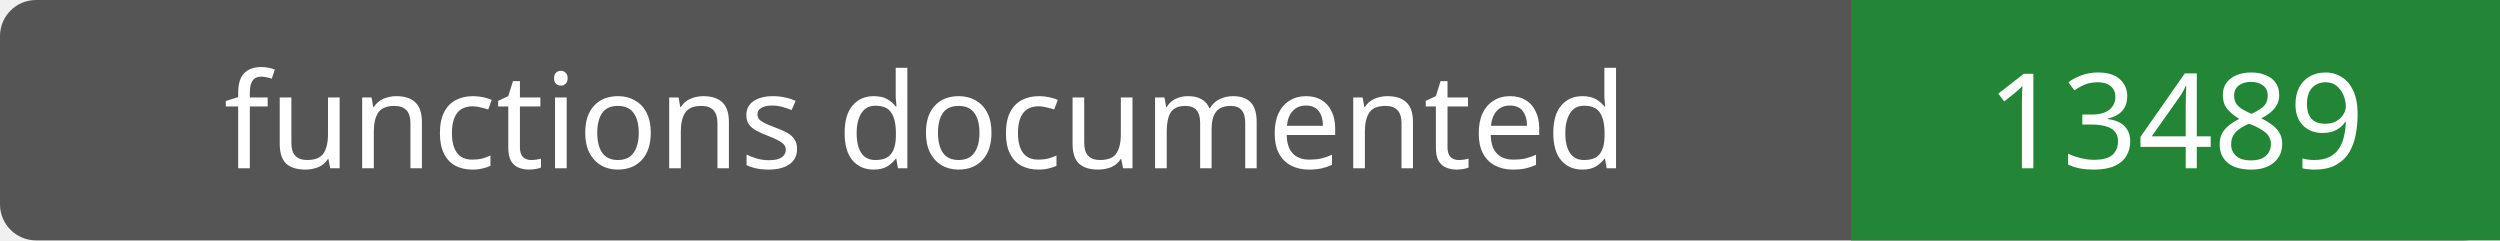
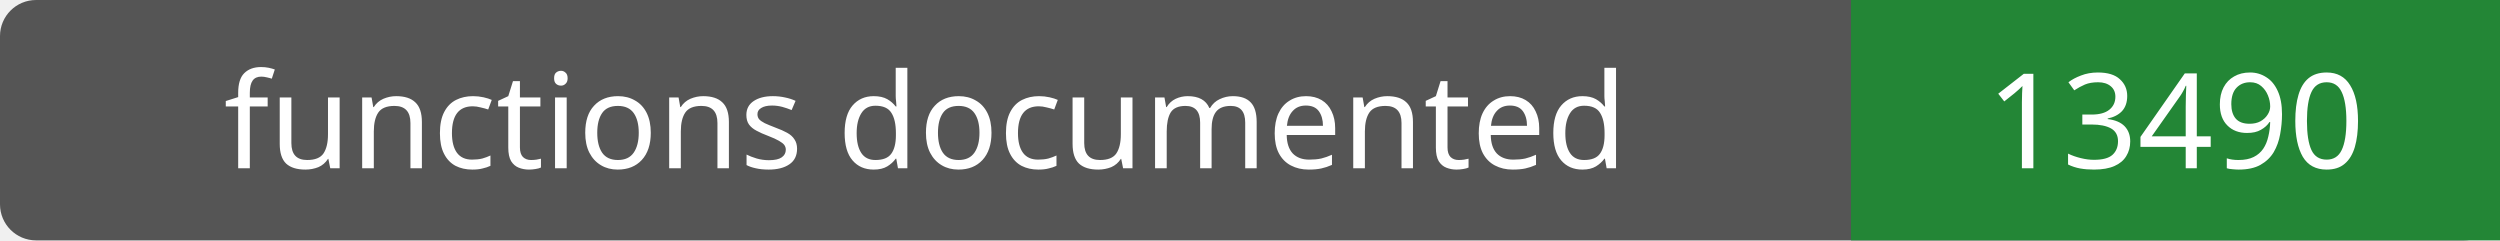
- <svg xmlns="http://www.w3.org/2000/svg" width="208" height="20" role="img" aria-label="functions documented: 13489">
+ <svg xmlns="http://www.w3.org/2000/svg" width="208" height="20" role="img" aria-label="functions documented: 13490">
  <rect width="208" height="20" rx="3" fill="#555" />
  <path fill="#238636" d="M154 0h54v20H154z" />
  <g fill="#fff" text-anchor="middle" font-family="Verdana,sans-serif" font-size="11">
    <text x="77.0" y="14">functions documented</text>
-     <text x="181.0" y="14">13489</text>
+     <text x="181.0" y="14">13490</text>
  </g>
</svg>
